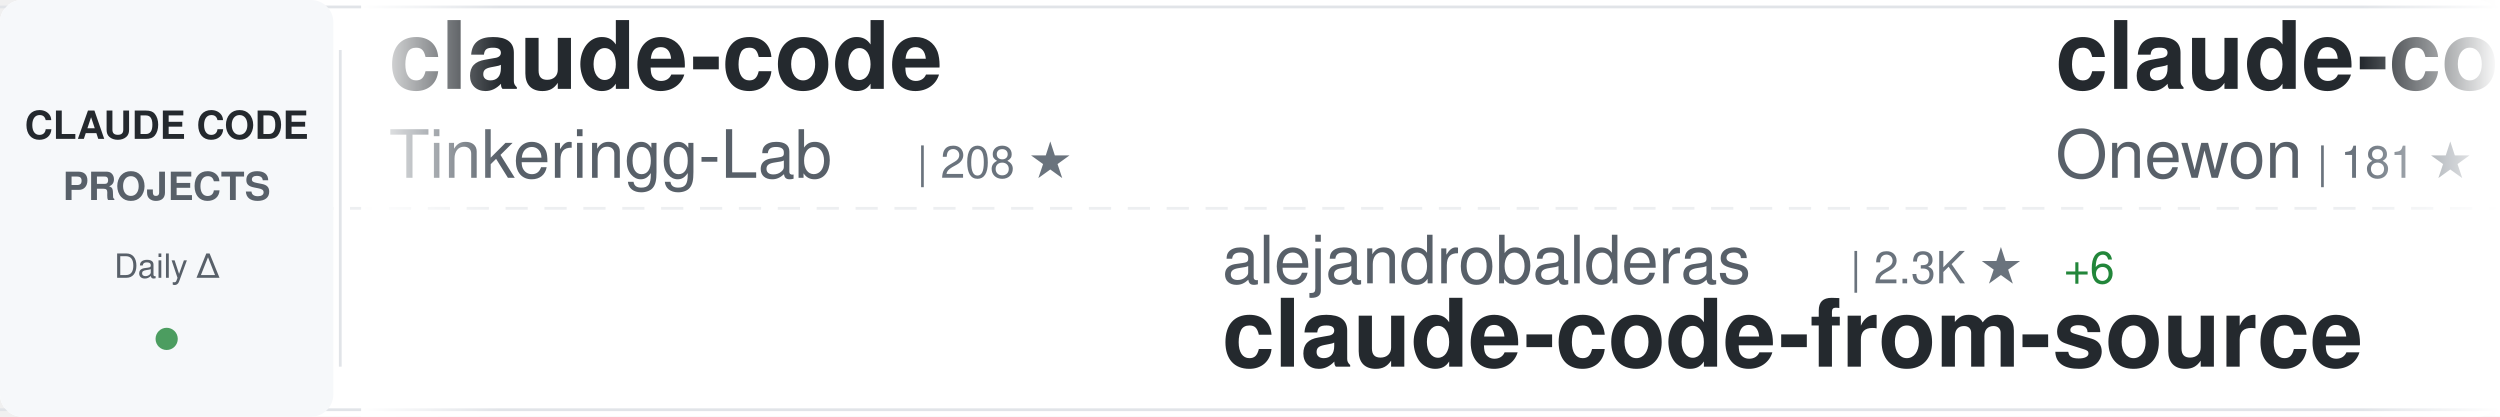
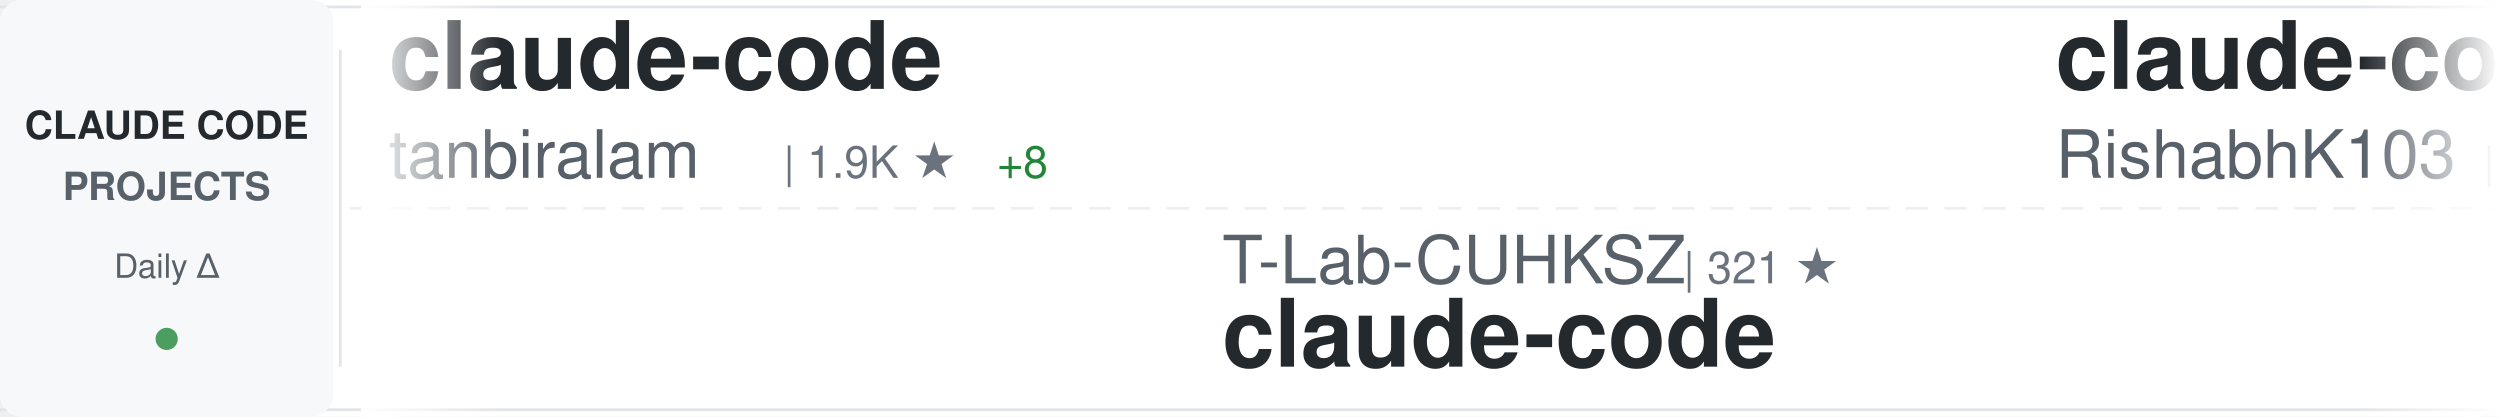
<svg xmlns="http://www.w3.org/2000/svg" width="900" height="150">
  <defs>
    <linearGradient id="awesomeLeftFade" x1="0%" y1="0%" x2="100%" y2="0%">
      <stop offset="0%" style="stop-color:#ffffff;stop-opacity:1" />
      <stop offset="100%" style="stop-color:#ffffff;stop-opacity:0" />
    </linearGradient>
    <linearGradient id="awesomeRightFade" x1="0%" y1="0%" x2="100%" y2="0%">
      <stop offset="0%" style="stop-color:#ffffff;stop-opacity:0" />
      <stop offset="100%" style="stop-color:#ffffff;stop-opacity:1" />
    </linearGradient>
  </defs>
  <rect width="900" height="150" fill="#ffffff" rx="8" />
  <rect x="0" y="2" width="900" height="1" fill="#e1e4e8" />
  <rect x="0" y="147" width="900" height="1" fill="#e1e4e8" />
  <line x1="0" y1="75" x2="900" y2="75" stroke="#e1e4e8" stroke-width="1" stroke-dasharray="8 6" opacity="0.6" />
  <rect x="0" y="0" width="120" height="150" fill="#f6f8fa" rx="8" />
  <text x="60" y="50" font-family="-apple-system, BlinkMacSystemFont, 'Segoe UI', Helvetica, Arial, sans-serif" font-size="14" font-weight="600" fill="#24292e" text-anchor="middle">CLAUDE CODE</text>
  <text x="60" y="72" font-family="-apple-system, BlinkMacSystemFont, 'Segoe UI', Helvetica, Arial, sans-serif" font-size="14" font-weight="600" fill="#586069" text-anchor="middle">PROJECTS</text>
  <text x="60" y="100" font-family="-apple-system, BlinkMacSystemFont, 'Segoe UI', Helvetica, Arial, sans-serif" font-size="12" font-weight="500" fill="#586069" text-anchor="middle">Daily Δ</text>
  <circle cx="60" cy="122" r="4" fill="#22863a" opacity="0.8" />
  <rect x="122" y="18" width="1" height="114" fill="#e1e4e8" />
  <clipPath id="awesomeTickerClip">
    <rect x="130" y="0" width="770" height="150" />
  </clipPath>
  <g clip-path="url(#awesomeTickerClip)">
    <g id="awesomeTickerItems">
      <animateTransform attributeName="transform" attributeType="XML" type="translate" from="0 0" to="-3000 0" dur="54s" repeatCount="indefinite" />
      <g transform="translate(0, 0)">
        <text x="140" y="32" font-family="-apple-system, BlinkMacSystemFont, 'Segoe UI', Helvetica, Arial, sans-serif" font-size="34" font-weight="600" fill="#24292e">claude-code</text>
-         <text x="140" y="64" font-family="-apple-system, BlinkMacSystemFont, 'Segoe UI', Helvetica, Arial, sans-serif" font-size="24" font-weight="400" fill="#586069">Tinkeringg-Lab</text>
-         <text x="330" y="64" font-family="-apple-system, BlinkMacSystemFont, 'Segoe UI', Helvetica, Arial, sans-serif" font-size="16" font-weight="500" fill="#6a737d">| 208 ★</text>
+         <text x="140" y="64" font-family="-apple-system, BlinkMacSystemFont, 'Segoe UI', Helvetica, Arial, sans-serif" font-size="24" font-weight="400" fill="#586069">tanbiralam</text>
+         <text x="282" y="64" font-family="-apple-system, BlinkMacSystemFont, 'Segoe UI', Helvetica, Arial, sans-serif" font-size="16" font-weight="500" fill="#6a737d">| 1.9K ★</text>
+         <text x="359" y="64" font-family="-apple-system, BlinkMacSystemFont, 'Segoe UI', Helvetica, Arial, sans-serif" font-size="16" font-weight="500" fill="#22863a"> +8</text>
      </g>
      <g transform="translate(300, 0)">
-         <text x="140" y="102" font-family="-apple-system, BlinkMacSystemFont, 'Segoe UI', Helvetica, Arial, sans-serif" font-size="24" font-weight="400" fill="#586069">alejandrobalderas</text>
-         <text x="366" y="102" font-family="-apple-system, BlinkMacSystemFont, 'Segoe UI', Helvetica, Arial, sans-serif" font-size="16" font-weight="500" fill="#6a737d">| 2.3K ★</text>
-         <text x="443" y="102" font-family="-apple-system, BlinkMacSystemFont, 'Segoe UI', Helvetica, Arial, sans-serif" font-size="16" font-weight="500" fill="#22863a"> +6</text>
-         <text x="140" y="132" font-family="-apple-system, BlinkMacSystemFont, 'Segoe UI', Helvetica, Arial, sans-serif" font-size="34" font-weight="600" fill="#24292e">claude-code-from-source</text>
+         <text x="140" y="102" font-family="-apple-system, BlinkMacSystemFont, 'Segoe UI', Helvetica, Arial, sans-serif" font-size="24" font-weight="400" fill="#586069">T-Lab-CUHKSZ</text>
+         <text x="306" y="102" font-family="-apple-system, BlinkMacSystemFont, 'Segoe UI', Helvetica, Arial, sans-serif" font-size="16" font-weight="500" fill="#6a737d">| 321 ★</text>
+         <text x="140" y="132" font-family="-apple-system, BlinkMacSystemFont, 'Segoe UI', Helvetica, Arial, sans-serif" font-size="34" font-weight="600" fill="#24292e">claude-code</text>
      </g>
      <g transform="translate(600, 0)">
        <text x="140" y="32" font-family="-apple-system, BlinkMacSystemFont, 'Segoe UI', Helvetica, Arial, sans-serif" font-size="34" font-weight="600" fill="#24292e">claude-code</text>
-         <text x="140" y="64" font-family="-apple-system, BlinkMacSystemFont, 'Segoe UI', Helvetica, Arial, sans-serif" font-size="24" font-weight="400" fill="#586069">Onewon</text>
-         <text x="234" y="64" font-family="-apple-system, BlinkMacSystemFont, 'Segoe UI', Helvetica, Arial, sans-serif" font-size="16" font-weight="500" fill="#6a737d">| 181 ★</text>
+         <text x="140" y="64" font-family="-apple-system, BlinkMacSystemFont, 'Segoe UI', Helvetica, Arial, sans-serif" font-size="24" font-weight="400" fill="#586069">RishabhK103</text>
+         <text x="294" y="64" font-family="-apple-system, BlinkMacSystemFont, 'Segoe UI', Helvetica, Arial, sans-serif" font-size="16" font-weight="500" fill="#6a737d">| 97 ★</text>
      </g>
      <g transform="translate(900, 0)">
-         <text x="140" y="102" font-family="-apple-system, BlinkMacSystemFont, 'Segoe UI', Helvetica, Arial, sans-serif" font-size="24" font-weight="400" fill="#586069">Windy3f3f3f3f</text>
-         <text x="318" y="102" font-family="-apple-system, BlinkMacSystemFont, 'Segoe UI', Helvetica, Arial, sans-serif" font-size="16" font-weight="500" fill="#6a737d">| 1.5K ★</text>
-         <text x="395" y="102" font-family="-apple-system, BlinkMacSystemFont, 'Segoe UI', Helvetica, Arial, sans-serif" font-size="16" font-weight="500" fill="#22863a"> +1</text>
-         <text x="140" y="132" font-family="-apple-system, BlinkMacSystemFont, 'Segoe UI', Helvetica, Arial, sans-serif" font-size="34" font-weight="600" fill="#24292e">claude-code-from-scratch</text>
+         <text x="140" y="102" font-family="-apple-system, BlinkMacSystemFont, 'Segoe UI', Helvetica, Arial, sans-serif" font-size="24" font-weight="400" fill="#586069">anthropics</text>
+         <text x="282" y="102" font-family="-apple-system, BlinkMacSystemFont, 'Segoe UI', Helvetica, Arial, sans-serif" font-size="16" font-weight="500" fill="#6a737d">| 887 ★</text>
+         <text x="140" y="132" font-family="-apple-system, BlinkMacSystemFont, 'Segoe UI', Helvetica, Arial, sans-serif" font-size="34" font-weight="600" fill="#24292e">claude-code-base-action</text>
      </g>
      <g transform="translate(1200, 0)">
        <text x="140" y="32" font-family="-apple-system, BlinkMacSystemFont, 'Segoe UI', Helvetica, Arial, sans-serif" font-size="34" font-weight="600" fill="#24292e">claude-code</text>
-         <text x="140" y="64" font-family="-apple-system, BlinkMacSystemFont, 'Segoe UI', Helvetica, Arial, sans-serif" font-size="24" font-weight="400" fill="#586069">anthropics</text>
-         <text x="282" y="64" font-family="-apple-system, BlinkMacSystemFont, 'Segoe UI', Helvetica, Arial, sans-serif" font-size="16" font-weight="500" fill="#6a737d">| 134.5K ★</text>
-         <text x="377" y="64" font-family="-apple-system, BlinkMacSystemFont, 'Segoe UI', Helvetica, Arial, sans-serif" font-size="16" font-weight="500" fill="#22863a"> +230</text>
+         <text x="140" y="64" font-family="-apple-system, BlinkMacSystemFont, 'Segoe UI', Helvetica, Arial, sans-serif" font-size="24" font-weight="400" fill="#586069">claude-code-best</text>
+         <text x="354" y="64" font-family="-apple-system, BlinkMacSystemFont, 'Segoe UI', Helvetica, Arial, sans-serif" font-size="16" font-weight="500" fill="#6a737d">| 20.4K ★</text>
+         <text x="440" y="64" font-family="-apple-system, BlinkMacSystemFont, 'Segoe UI', Helvetica, Arial, sans-serif" font-size="16" font-weight="500" fill="#22863a"> +31</text>
      </g>
      <g transform="translate(1500, 0)">
-         <text x="140" y="102" font-family="-apple-system, BlinkMacSystemFont, 'Segoe UI', Helvetica, Arial, sans-serif" font-size="24" font-weight="400" fill="#586069">1rgs</text>
-         <text x="210" y="102" font-family="-apple-system, BlinkMacSystemFont, 'Segoe UI', Helvetica, Arial, sans-serif" font-size="16" font-weight="500" fill="#6a737d">| 3.7K ★</text>
-         <text x="287" y="102" font-family="-apple-system, BlinkMacSystemFont, 'Segoe UI', Helvetica, Arial, sans-serif" font-size="16" font-weight="500" fill="#22863a"> +2</text>
-         <text x="140" y="132" font-family="-apple-system, BlinkMacSystemFont, 'Segoe UI', Helvetica, Arial, sans-serif" font-size="34" font-weight="600" fill="#24292e">claude-code-proxy</text>
+         <text x="140" y="102" font-family="-apple-system, BlinkMacSystemFont, 'Segoe UI', Helvetica, Arial, sans-serif" font-size="24" font-weight="400" fill="#586069">alex000kim</text>
+         <text x="282" y="102" font-family="-apple-system, BlinkMacSystemFont, 'Segoe UI', Helvetica, Arial, sans-serif" font-size="16" font-weight="500" fill="#6a737d">| 228 ★</text>
+         <text x="140" y="132" font-family="-apple-system, BlinkMacSystemFont, 'Segoe UI', Helvetica, Arial, sans-serif" font-size="34" font-weight="600" fill="#24292e">claude-code</text>
      </g>
      <g transform="translate(1800, 0)">
-         <text x="140" y="32" font-family="-apple-system, BlinkMacSystemFont, 'Segoe UI', Helvetica, Arial, sans-serif" font-size="34" font-weight="600" fill="#24292e">claude-code</text>
-         <text x="140" y="64" font-family="-apple-system, BlinkMacSystemFont, 'Segoe UI', Helvetica, Arial, sans-serif" font-size="24" font-weight="400" fill="#586069">isboyjc</text>
-         <text x="246" y="64" font-family="-apple-system, BlinkMacSystemFont, 'Segoe UI', Helvetica, Arial, sans-serif" font-size="16" font-weight="500" fill="#6a737d">| 159 ★</text>
+         <text x="140" y="32" font-family="-apple-system, BlinkMacSystemFont, 'Segoe UI', Helvetica, Arial, sans-serif" font-size="34" font-weight="600" fill="#24292e">claude-code-my-workflow</text>
+         <text x="140" y="64" font-family="-apple-system, BlinkMacSystemFont, 'Segoe UI', Helvetica, Arial, sans-serif" font-size="24" font-weight="400" fill="#586069">pedrohcgs</text>
+         <text x="270" y="64" font-family="-apple-system, BlinkMacSystemFont, 'Segoe UI', Helvetica, Arial, sans-serif" font-size="16" font-weight="500" fill="#6a737d">| 1.3K ★</text>
+         <text x="347" y="64" font-family="-apple-system, BlinkMacSystemFont, 'Segoe UI', Helvetica, Arial, sans-serif" font-size="16" font-weight="500" fill="#22863a"> +3</text>
      </g>
      <g transform="translate(2100, 0)">
-         <text x="140" y="102" font-family="-apple-system, BlinkMacSystemFont, 'Segoe UI', Helvetica, Arial, sans-serif" font-size="24" font-weight="400" fill="#586069">hangsman</text>
-         <text x="258" y="102" font-family="-apple-system, BlinkMacSystemFont, 'Segoe UI', Helvetica, Arial, sans-serif" font-size="16" font-weight="500" fill="#6a737d">| 787 ★</text>
-         <text x="140" y="132" font-family="-apple-system, BlinkMacSystemFont, 'Segoe UI', Helvetica, Arial, sans-serif" font-size="34" font-weight="600" fill="#24292e">claude-code-source</text>
+         <text x="140" y="102" font-family="-apple-system, BlinkMacSystemFont, 'Segoe UI', Helvetica, Arial, sans-serif" font-size="24" font-weight="400" fill="#586069">disler</text>
+         <text x="234" y="102" font-family="-apple-system, BlinkMacSystemFont, 'Segoe UI', Helvetica, Arial, sans-serif" font-size="16" font-weight="500" fill="#6a737d">| 1.4K ★</text>
+         <text x="311" y="102" font-family="-apple-system, BlinkMacSystemFont, 'Segoe UI', Helvetica, Arial, sans-serif" font-size="16" font-weight="500" fill="#22863a"> +5</text>
+         <text x="140" y="132" font-family="-apple-system, BlinkMacSystemFont, 'Segoe UI', Helvetica, Arial, sans-serif" font-size="34" font-weight="600" fill="#24292e">pi-vs-claude-code</text>
      </g>
      <g transform="translate(2400, 0)">
-         <text x="140" y="32" font-family="-apple-system, BlinkMacSystemFont, 'Segoe UI', Helvetica, Arial, sans-serif" font-size="34" font-weight="600" fill="#24292e">claude-code-engineering</text>
-         <text x="140" y="64" font-family="-apple-system, BlinkMacSystemFont, 'Segoe UI', Helvetica, Arial, sans-serif" font-size="24" font-weight="400" fill="#586069">huangjia2019</text>
-         <text x="306" y="64" font-family="-apple-system, BlinkMacSystemFont, 'Segoe UI', Helvetica, Arial, sans-serif" font-size="16" font-weight="500" fill="#6a737d">| 888 ★</text>
-         <text x="374" y="64" font-family="-apple-system, BlinkMacSystemFont, 'Segoe UI', Helvetica, Arial, sans-serif" font-size="16" font-weight="500" fill="#22863a"> +7</text>
+         <text x="140" y="32" font-family="-apple-system, BlinkMacSystemFont, 'Segoe UI', Helvetica, Arial, sans-serif" font-size="34" font-weight="600" fill="#24292e">claude-code</text>
+         <text x="140" y="64" font-family="-apple-system, BlinkMacSystemFont, 'Segoe UI', Helvetica, Arial, sans-serif" font-size="24" font-weight="400" fill="#586069">VineeTagarwaL-code</text>
+         <text x="378" y="64" font-family="-apple-system, BlinkMacSystemFont, 'Segoe UI', Helvetica, Arial, sans-serif" font-size="16" font-weight="500" fill="#6a737d">| 276 ★</text>
      </g>
      <g transform="translate(2700, 0)">
-         <text x="140" y="102" font-family="-apple-system, BlinkMacSystemFont, 'Segoe UI', Helvetica, Arial, sans-serif" font-size="24" font-weight="400" fill="#586069">repowise-dev</text>
-         <text x="306" y="102" font-family="-apple-system, BlinkMacSystemFont, 'Segoe UI', Helvetica, Arial, sans-serif" font-size="16" font-weight="500" fill="#6a737d">| 1.1K ★</text>
-         <text x="383" y="102" font-family="-apple-system, BlinkMacSystemFont, 'Segoe UI', Helvetica, Arial, sans-serif" font-size="16" font-weight="500" fill="#22863a"> +2</text>
-         <text x="140" y="132" font-family="-apple-system, BlinkMacSystemFont, 'Segoe UI', Helvetica, Arial, sans-serif" font-size="34" font-weight="600" fill="#24292e">claude-code-prompts</text>
+         <text x="140" y="102" font-family="-apple-system, BlinkMacSystemFont, 'Segoe UI', Helvetica, Arial, sans-serif" font-size="24" font-weight="400" fill="#586069">fazxes</text>
+         <text x="234" y="102" font-family="-apple-system, BlinkMacSystemFont, 'Segoe UI', Helvetica, Arial, sans-serif" font-size="16" font-weight="500" fill="#6a737d">| 222 ★</text>
+         <text x="140" y="132" font-family="-apple-system, BlinkMacSystemFont, 'Segoe UI', Helvetica, Arial, sans-serif" font-size="34" font-weight="600" fill="#24292e">Claude-code</text>
      </g>
      <g transform="translate(3000, 0)">
        <text x="140" y="32" font-family="-apple-system, BlinkMacSystemFont, 'Segoe UI', Helvetica, Arial, sans-serif" font-size="34" font-weight="600" fill="#24292e">claude-code</text>
-         <text x="140" y="64" font-family="-apple-system, BlinkMacSystemFont, 'Segoe UI', Helvetica, Arial, sans-serif" font-size="24" font-weight="400" fill="#586069">Tinkeringg-Lab</text>
-         <text x="330" y="64" font-family="-apple-system, BlinkMacSystemFont, 'Segoe UI', Helvetica, Arial, sans-serif" font-size="16" font-weight="500" fill="#6a737d">| 208 ★</text>
+         <text x="140" y="64" font-family="-apple-system, BlinkMacSystemFont, 'Segoe UI', Helvetica, Arial, sans-serif" font-size="24" font-weight="400" fill="#586069">tanbiralam</text>
+         <text x="282" y="64" font-family="-apple-system, BlinkMacSystemFont, 'Segoe UI', Helvetica, Arial, sans-serif" font-size="16" font-weight="500" fill="#6a737d">| 1.9K ★</text>
+         <text x="359" y="64" font-family="-apple-system, BlinkMacSystemFont, 'Segoe UI', Helvetica, Arial, sans-serif" font-size="16" font-weight="500" fill="#22863a"> +8</text>
      </g>
      <g transform="translate(3300, 0)">
-         <text x="140" y="102" font-family="-apple-system, BlinkMacSystemFont, 'Segoe UI', Helvetica, Arial, sans-serif" font-size="24" font-weight="400" fill="#586069">alejandrobalderas</text>
-         <text x="366" y="102" font-family="-apple-system, BlinkMacSystemFont, 'Segoe UI', Helvetica, Arial, sans-serif" font-size="16" font-weight="500" fill="#6a737d">| 2.3K ★</text>
-         <text x="443" y="102" font-family="-apple-system, BlinkMacSystemFont, 'Segoe UI', Helvetica, Arial, sans-serif" font-size="16" font-weight="500" fill="#22863a"> +6</text>
-         <text x="140" y="132" font-family="-apple-system, BlinkMacSystemFont, 'Segoe UI', Helvetica, Arial, sans-serif" font-size="34" font-weight="600" fill="#24292e">claude-code-from-source</text>
+         <text x="140" y="102" font-family="-apple-system, BlinkMacSystemFont, 'Segoe UI', Helvetica, Arial, sans-serif" font-size="24" font-weight="400" fill="#586069">T-Lab-CUHKSZ</text>
+         <text x="306" y="102" font-family="-apple-system, BlinkMacSystemFont, 'Segoe UI', Helvetica, Arial, sans-serif" font-size="16" font-weight="500" fill="#6a737d">| 321 ★</text>
+         <text x="140" y="132" font-family="-apple-system, BlinkMacSystemFont, 'Segoe UI', Helvetica, Arial, sans-serif" font-size="34" font-weight="600" fill="#24292e">claude-code</text>
      </g>
      <g transform="translate(3600, 0)">
        <text x="140" y="32" font-family="-apple-system, BlinkMacSystemFont, 'Segoe UI', Helvetica, Arial, sans-serif" font-size="34" font-weight="600" fill="#24292e">claude-code</text>
-         <text x="140" y="64" font-family="-apple-system, BlinkMacSystemFont, 'Segoe UI', Helvetica, Arial, sans-serif" font-size="24" font-weight="400" fill="#586069">Onewon</text>
-         <text x="234" y="64" font-family="-apple-system, BlinkMacSystemFont, 'Segoe UI', Helvetica, Arial, sans-serif" font-size="16" font-weight="500" fill="#6a737d">| 181 ★</text>
+         <text x="140" y="64" font-family="-apple-system, BlinkMacSystemFont, 'Segoe UI', Helvetica, Arial, sans-serif" font-size="24" font-weight="400" fill="#586069">RishabhK103</text>
+         <text x="294" y="64" font-family="-apple-system, BlinkMacSystemFont, 'Segoe UI', Helvetica, Arial, sans-serif" font-size="16" font-weight="500" fill="#6a737d">| 97 ★</text>
      </g>
      <g transform="translate(3900, 0)">
-         <text x="140" y="102" font-family="-apple-system, BlinkMacSystemFont, 'Segoe UI', Helvetica, Arial, sans-serif" font-size="24" font-weight="400" fill="#586069">Windy3f3f3f3f</text>
-         <text x="318" y="102" font-family="-apple-system, BlinkMacSystemFont, 'Segoe UI', Helvetica, Arial, sans-serif" font-size="16" font-weight="500" fill="#6a737d">| 1.5K ★</text>
-         <text x="395" y="102" font-family="-apple-system, BlinkMacSystemFont, 'Segoe UI', Helvetica, Arial, sans-serif" font-size="16" font-weight="500" fill="#22863a"> +1</text>
-         <text x="140" y="132" font-family="-apple-system, BlinkMacSystemFont, 'Segoe UI', Helvetica, Arial, sans-serif" font-size="34" font-weight="600" fill="#24292e">claude-code-from-scratch</text>
+         <text x="140" y="102" font-family="-apple-system, BlinkMacSystemFont, 'Segoe UI', Helvetica, Arial, sans-serif" font-size="24" font-weight="400" fill="#586069">anthropics</text>
+         <text x="282" y="102" font-family="-apple-system, BlinkMacSystemFont, 'Segoe UI', Helvetica, Arial, sans-serif" font-size="16" font-weight="500" fill="#6a737d">| 887 ★</text>
+         <text x="140" y="132" font-family="-apple-system, BlinkMacSystemFont, 'Segoe UI', Helvetica, Arial, sans-serif" font-size="34" font-weight="600" fill="#24292e">claude-code-base-action</text>
      </g>
    </g>
  </g>
  <rect x="130" y="0" width="50" height="150" fill="url(#awesomeLeftFade)" />
  <rect x="850" y="0" width="50" height="150" fill="url(#awesomeRightFade)" />
</svg>
